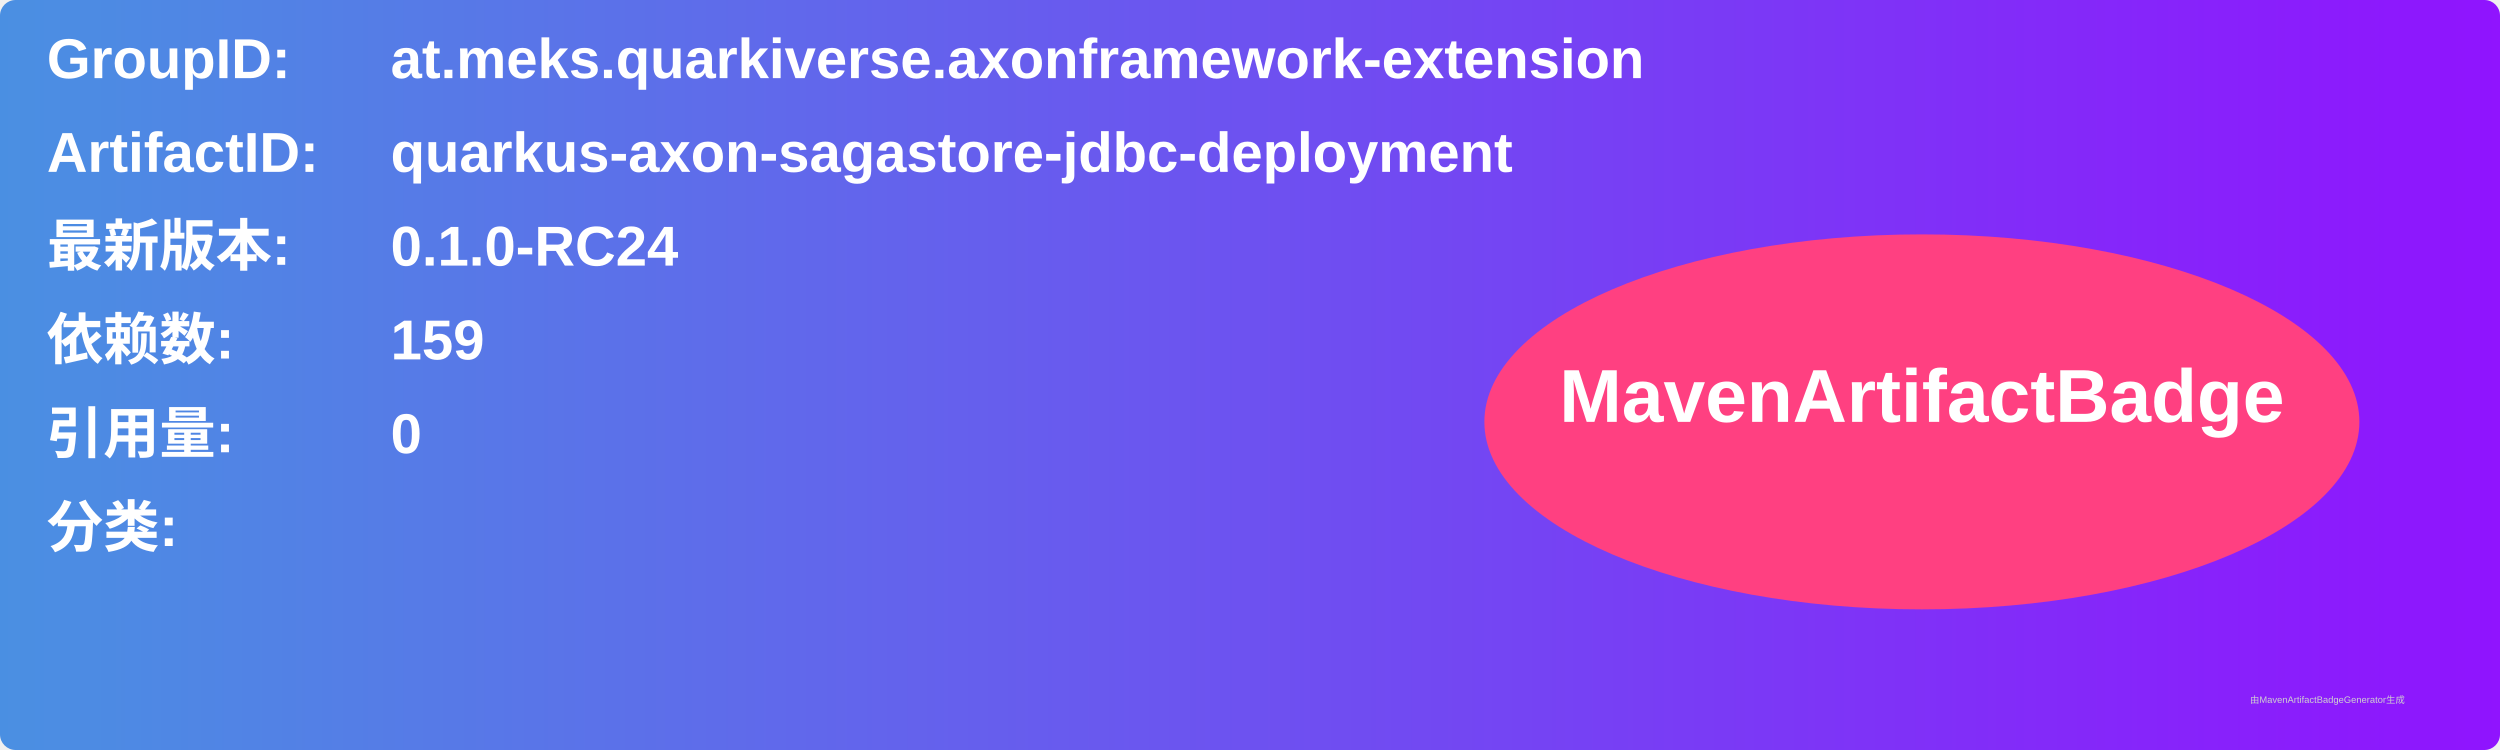
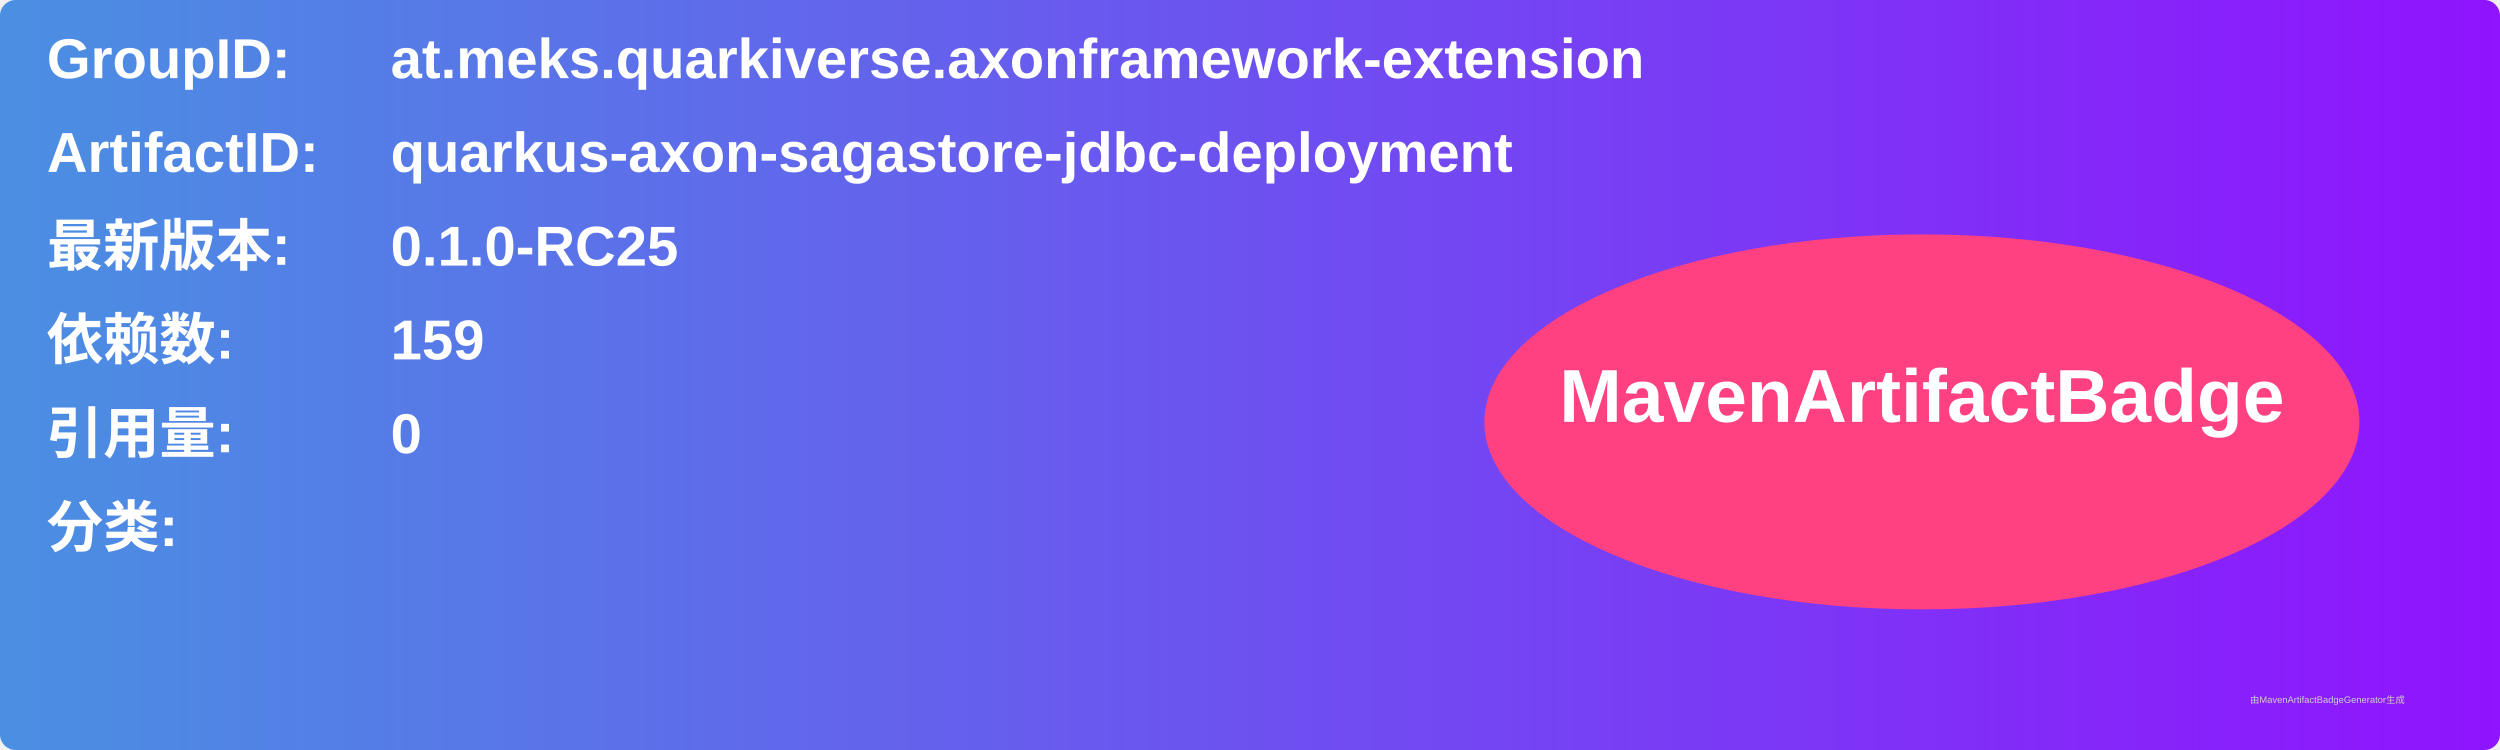
<svg xmlns="http://www.w3.org/2000/svg" width="800" height="240" viewBox="0 0 800 240">
  <linearGradient id="grad" x1="0%" y1="0%" x2="100%" y2="0%">
    <stop offset="0%" stop-color="#4a90e2" />
    <stop offset="100%" stop-color="#9013fe" />
  </linearGradient>
  <rect width="100%" height="100%" rx="5" ry="5" fill="url(#grad)" />
  <g transform="translate(15, 15)">
    <text x="0" y="10" font-family="Arial" font-size="18" fill="white" font-weight="bold" width="260">GroupID:</text>
    <text x="110" y="10" font-family="Arial" font-size="18" fill="white" font-weight="bold" width="460">at.meks.quarkiverse.axonframework-extension</text>
    <text x="0" y="40" font-family="Arial" font-size="18" fill="white" font-weight="bold" width="260">ArtifactID:</text>
    <text x="110" y="40" font-family="Arial" font-size="18" fill="white" font-weight="bold" width="460">quarkus-axon-sagastore-jdbc-deployment</text>
    <text x="0" y="70" font-family="Arial" font-size="18" fill="white" font-weight="bold">最新版本:</text>
    <text x="110" y="70" font-family="Arial" font-size="18" fill="white" font-weight="bold">
-       <tspan font-weight="bold">0.1.0-RC24</tspan>
+       <tspan font-weight="bold">0.1.0-RC25</tspan>
    </text>
    <text x="0" y="100" font-family="Arial" font-size="18" fill="white" font-weight="bold">依赖数: </text>
    <text x="110" y="100" font-family="Arial" font-size="18" fill="white">
      <tspan font-weight="bold">159</tspan>
    </text>
    <text x="0" y="130" font-family="Arial" font-size="18" fill="white" font-weight="bold">引用量: </text>
    <text x="110" y="130" font-family="Arial" font-size="18" fill="white">
      <tspan font-weight="bold">0</tspan>
    </text>
    <text x="0" y="160" font-family="Arial" font-size="18" fill="white" font-weight="bold">分类:</text>
    <text x="10" y="190" font-family="Arial" font-size="10" fill="white">
      <tspan font-weight="bold" />
    </text>
    <ellipse cx="600" cy="120" rx="140" ry="60" fill="#ff4081" />
    <text x="600" y="120" text-anchor="middle" font-family="Arial" font-size="24" fill="white" font-weight="bold">MavenArtifactBadge</text>
  </g>
  <text x="720" y="225" font-family="Arial" font-size="3" fill="#d0d0d0">由MavenArtifactBadgeGenerator生成</text>
</svg>
